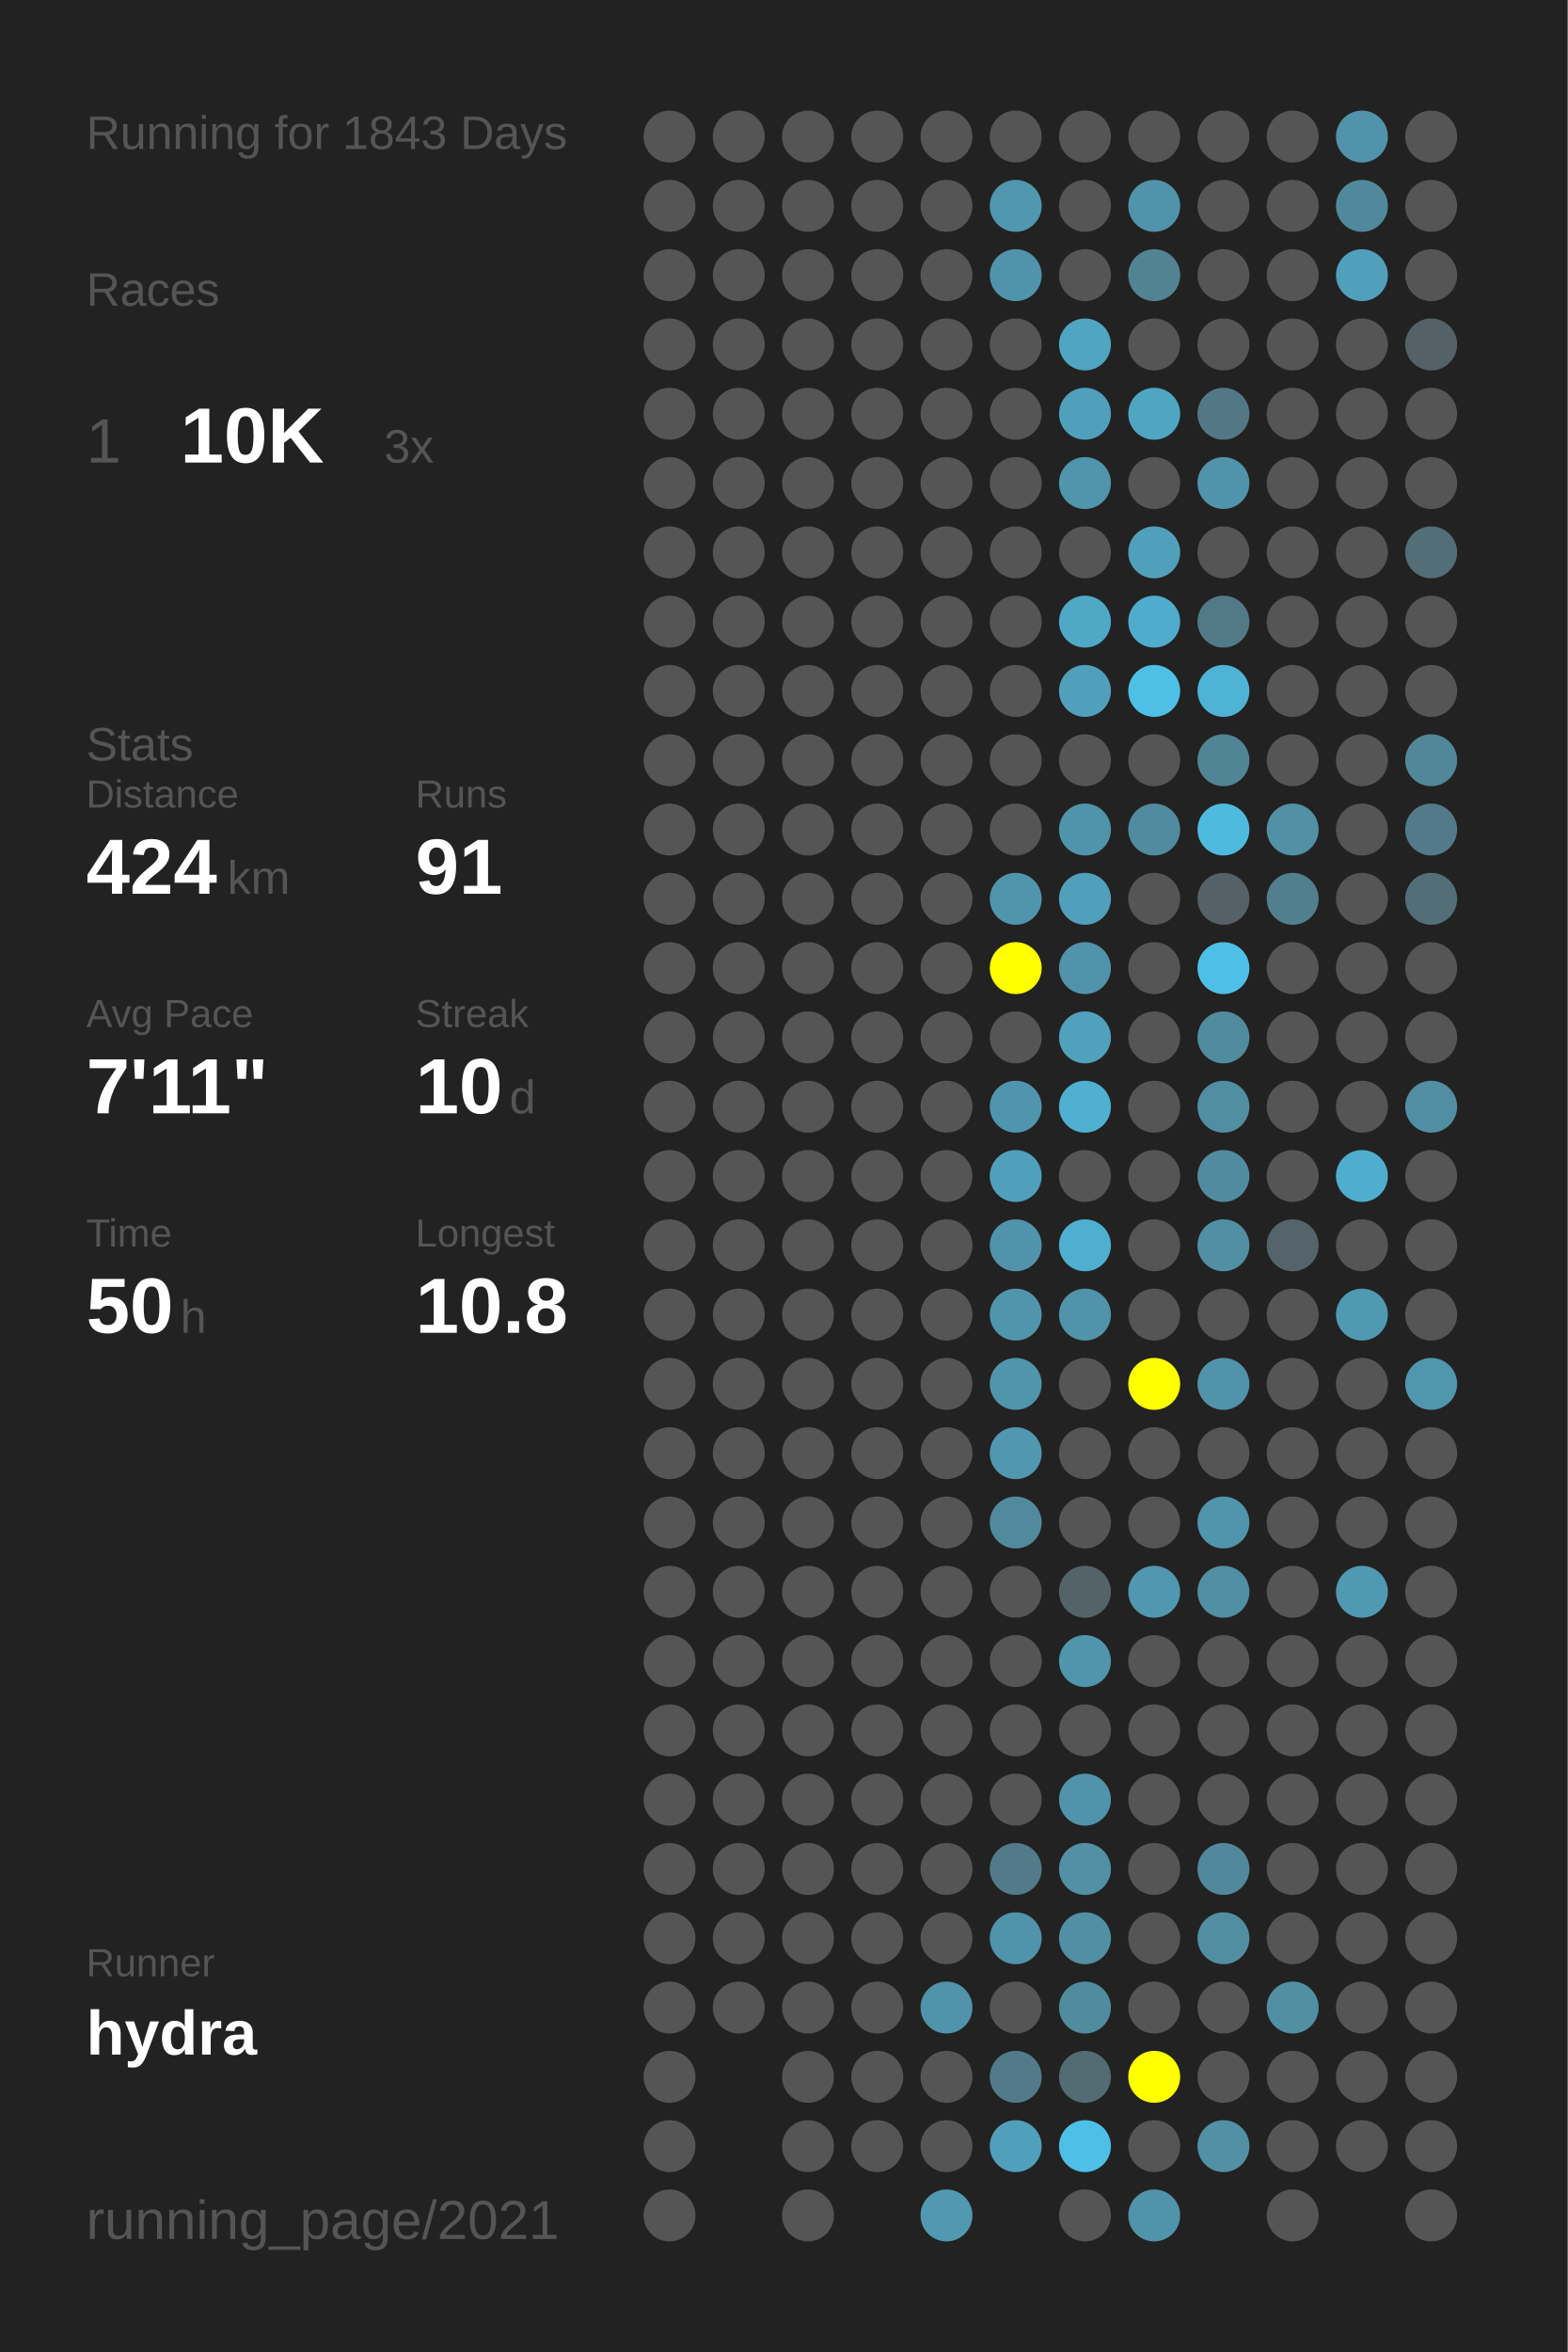
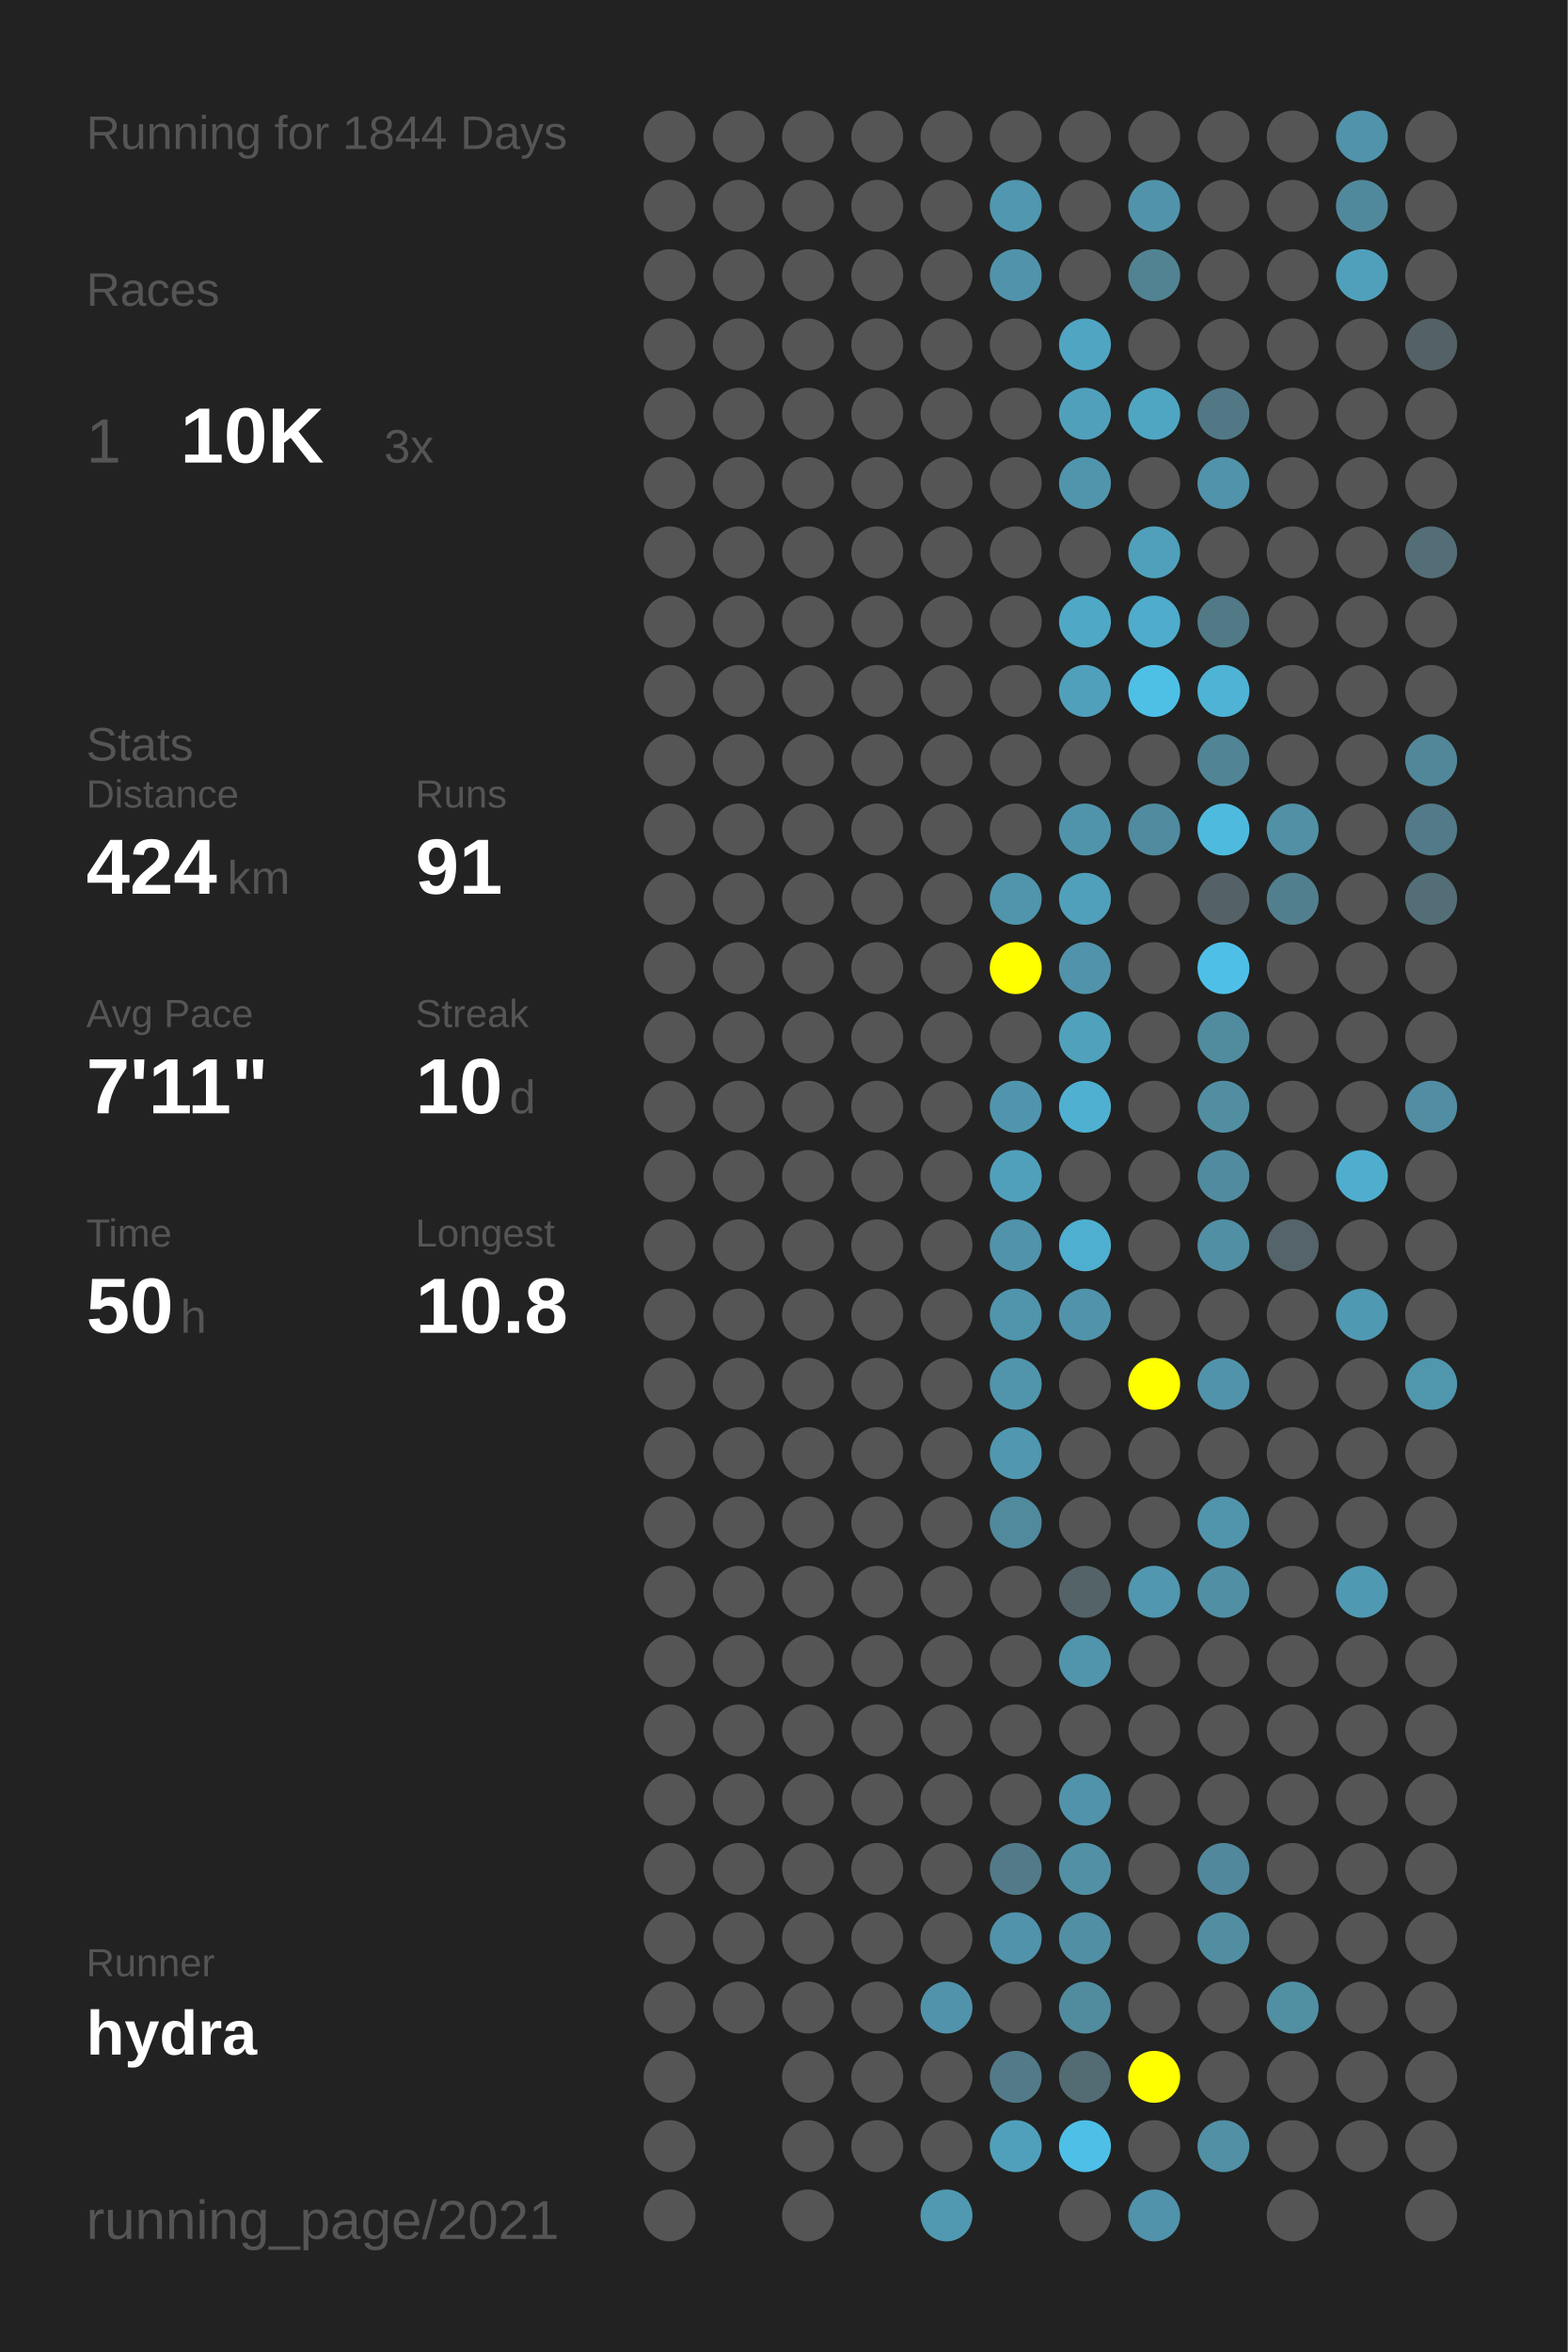
<svg xmlns="http://www.w3.org/2000/svg" baseProfile="full" height="300mm" version="1.1" viewBox="0,0,200,300" width="200mm">
  <defs />
  <rect fill="#222222" height="300" width="200" x="0" y="0" />
-   <text fill="#555555" style="font-size:6px; font-family:Arial;" x="11" y="19">Running for 1843 Days</text>
+   <text fill="#555555" style="font-size:6px; font-family:Arial;" x="11" y="19">Running for 1844 Days</text>
  <text fill="#555555" style="font-size:6px; font-family:Arial;" x="11" y="39">Races</text>
  <text fill="#555555" style="font-size:8px; font-family:Arial;" x="11" y="59">1</text>
  <text fill="#FFFFFF" style="font-size:10px; font-family:Arial; font-weight:bold;" x="23" y="59">10K</text>
  <text fill="#555555" style="font-size:6px; font-family:Arial;" x="49" y="59">3x</text>
  <text fill="#555555" style="font-size:6px; font-family:Arial;" x="11" y="97">Stats</text>
  <text fill="#555555" style="font-size:5px; font-family:Arial;" x="11" y="103">Distance</text>
  <text fill="#FFFFFF" style="font-size:10px; font-family:Arial; font-weight:bold;" x="11" y="114">424</text>
  <text fill="#555555" style="font-size:6px; font-family:Arial;" x="29" y="114">km</text>
  <text fill="#555555" style="font-size:5px; font-family:Arial;" x="53" y="103">Runs</text>
  <text fill="#FFFFFF" style="font-size:10px; font-family:Arial; font-weight:bold;" x="53" y="114">91</text>
  <text fill="#555555" style="font-size:5px; font-family:Arial;" x="11" y="131">Avg Pace</text>
  <text fill="#FFFFFF" style="font-size:10px; font-family:Arial; font-weight:bold;" x="11" y="142">7'11"</text>
  <text fill="#555555" style="font-size:5px; font-family:Arial;" x="53" y="131">Streak</text>
  <text fill="#FFFFFF" style="font-size:10px; font-family:Arial; font-weight:bold;" x="53" y="142">10</text>
  <text fill="#555555" style="font-size:6px; font-family:Arial;" x="65" y="142">d</text>
  <text fill="#555555" style="font-size:5px; font-family:Arial;" x="11" y="159">Time</text>
  <text fill="#FFFFFF" style="font-size:10px; font-family:Arial; font-weight:bold;" x="11" y="170">50</text>
  <text fill="#555555" style="font-size:6px; font-family:Arial;" x="23" y="170">h</text>
  <text fill="#555555" style="font-size:5px; font-family:Arial;" x="53" y="159">Longest</text>
  <text fill="#FFFFFF" style="font-size:10px; font-family:Arial; font-weight:bold;" x="53" y="170">10.8</text>
  <text fill="#555555" style="font-size:5px; font-family:Arial;" x="11" y="252.065">Runner</text>
  <text fill="#FFFFFF" style="font-size:8px; font-family:Arial; font-weight:bold;" x="11" y="262.065">hydra</text>
  <text fill="#555555" style="font-size:7px; font-family:Arial;" x="11" y="285.581">running_page/2021</text>
  <circle cx="85.417" cy="17.419" fill="#555555" r="3.312" />
  <circle cx="85.417" cy="26.258" fill="#555555" r="3.312" />
  <circle cx="85.417" cy="35.097" fill="#555555" r="3.312" />
  <circle cx="85.417" cy="43.935" fill="#555555" r="3.312" />
  <circle cx="85.417" cy="52.774" fill="#555555" r="3.312" />
  <circle cx="85.417" cy="61.613" fill="#555555" r="3.312" />
  <circle cx="85.417" cy="70.452" fill="#555555" r="3.312" />
  <circle cx="85.417" cy="79.29" fill="#555555" r="3.312" />
  <circle cx="85.417" cy="88.129" fill="#555555" r="3.312" />
  <circle cx="85.417" cy="96.968" fill="#555555" r="3.312" />
  <circle cx="85.417" cy="105.806" fill="#555555" r="3.312" />
  <circle cx="85.417" cy="114.645" fill="#555555" r="3.312" />
  <circle cx="85.417" cy="123.484" fill="#555555" r="3.312" />
  <circle cx="85.417" cy="132.323" fill="#555555" r="3.312" />
  <circle cx="85.417" cy="141.161" fill="#555555" r="3.312" />
  <circle cx="85.417" cy="150" fill="#555555" r="3.312" />
  <circle cx="85.417" cy="158.839" fill="#555555" r="3.312" />
  <circle cx="85.417" cy="167.677" fill="#555555" r="3.312" />
  <circle cx="85.417" cy="176.516" fill="#555555" r="3.312" />
  <circle cx="85.417" cy="185.355" fill="#555555" r="3.312" />
  <circle cx="85.417" cy="194.194" fill="#555555" r="3.312" />
  <circle cx="85.417" cy="203.032" fill="#555555" r="3.312" />
  <circle cx="85.417" cy="211.871" fill="#555555" r="3.312" />
  <circle cx="85.417" cy="220.71" fill="#555555" r="3.312" />
  <circle cx="85.417" cy="229.548" fill="#555555" r="3.312" />
  <circle cx="85.417" cy="238.387" fill="#555555" r="3.312" />
  <circle cx="85.417" cy="247.226" fill="#555555" r="3.312" />
  <circle cx="85.417" cy="256.065" fill="#555555" r="3.312" />
  <circle cx="85.417" cy="264.903" fill="#555555" r="3.312" />
  <circle cx="85.417" cy="273.742" fill="#555555" r="3.312" />
  <circle cx="85.417" cy="282.581" fill="#555555" r="3.312" />
  <circle cx="94.25" cy="17.419" fill="#555555" r="3.312" />
  <circle cx="94.25" cy="26.258" fill="#555555" r="3.312" />
  <circle cx="94.25" cy="35.097" fill="#555555" r="3.312" />
  <circle cx="94.25" cy="43.935" fill="#555555" r="3.312" />
  <circle cx="94.25" cy="52.774" fill="#555555" r="3.312" />
  <circle cx="94.25" cy="61.613" fill="#555555" r="3.312" />
  <circle cx="94.25" cy="70.452" fill="#555555" r="3.312" />
  <circle cx="94.25" cy="79.29" fill="#555555" r="3.312" />
  <circle cx="94.25" cy="88.129" fill="#555555" r="3.312" />
  <circle cx="94.25" cy="96.968" fill="#555555" r="3.312" />
  <circle cx="94.25" cy="105.806" fill="#555555" r="3.312" />
  <circle cx="94.25" cy="114.645" fill="#555555" r="3.312" />
  <circle cx="94.25" cy="123.484" fill="#555555" r="3.312" />
  <circle cx="94.25" cy="132.323" fill="#555555" r="3.312" />
  <circle cx="94.25" cy="141.161" fill="#555555" r="3.312" />
  <circle cx="94.25" cy="150" fill="#555555" r="3.312" />
  <circle cx="94.25" cy="158.839" fill="#555555" r="3.312" />
  <circle cx="94.25" cy="167.677" fill="#555555" r="3.312" />
  <circle cx="94.25" cy="176.516" fill="#555555" r="3.312" />
  <circle cx="94.25" cy="185.355" fill="#555555" r="3.312" />
  <circle cx="94.25" cy="194.194" fill="#555555" r="3.312" />
  <circle cx="94.25" cy="203.032" fill="#555555" r="3.312" />
  <circle cx="94.25" cy="211.871" fill="#555555" r="3.312" />
  <circle cx="94.25" cy="220.71" fill="#555555" r="3.312" />
  <circle cx="94.25" cy="229.548" fill="#555555" r="3.312" />
  <circle cx="94.25" cy="238.387" fill="#555555" r="3.312" />
  <circle cx="94.25" cy="247.226" fill="#555555" r="3.312" />
  <circle cx="94.25" cy="256.065" fill="#555555" r="3.312" />
  <circle cx="103.083" cy="17.419" fill="#555555" r="3.312" />
  <circle cx="103.083" cy="26.258" fill="#555555" r="3.312" />
  <circle cx="103.083" cy="35.097" fill="#555555" r="3.312" />
  <circle cx="103.083" cy="43.935" fill="#555555" r="3.312" />
  <circle cx="103.083" cy="52.774" fill="#555555" r="3.312" />
  <circle cx="103.083" cy="61.613" fill="#555555" r="3.312" />
  <circle cx="103.083" cy="70.452" fill="#555555" r="3.312" />
  <circle cx="103.083" cy="79.29" fill="#555555" r="3.312" />
  <circle cx="103.083" cy="88.129" fill="#555555" r="3.312" />
  <circle cx="103.083" cy="96.968" fill="#555555" r="3.312" />
  <circle cx="103.083" cy="105.806" fill="#555555" r="3.312" />
  <circle cx="103.083" cy="114.645" fill="#555555" r="3.312" />
  <circle cx="103.083" cy="123.484" fill="#555555" r="3.312" />
  <circle cx="103.083" cy="132.323" fill="#555555" r="3.312" />
  <circle cx="103.083" cy="141.161" fill="#555555" r="3.312" />
  <circle cx="103.083" cy="150" fill="#555555" r="3.312" />
  <circle cx="103.083" cy="158.839" fill="#555555" r="3.312" />
  <circle cx="103.083" cy="167.677" fill="#555555" r="3.312" />
  <circle cx="103.083" cy="176.516" fill="#555555" r="3.312" />
  <circle cx="103.083" cy="185.355" fill="#555555" r="3.312" />
  <circle cx="103.083" cy="194.194" fill="#555555" r="3.312" />
  <circle cx="103.083" cy="203.032" fill="#555555" r="3.312" />
  <circle cx="103.083" cy="211.871" fill="#555555" r="3.312" />
  <circle cx="103.083" cy="220.71" fill="#555555" r="3.312" />
  <circle cx="103.083" cy="229.548" fill="#555555" r="3.312" />
  <circle cx="103.083" cy="238.387" fill="#555555" r="3.312" />
  <circle cx="103.083" cy="247.226" fill="#555555" r="3.312" />
  <circle cx="103.083" cy="256.065" fill="#555555" r="3.312" />
  <circle cx="103.083" cy="264.903" fill="#555555" r="3.312" />
  <circle cx="103.083" cy="273.742" fill="#555555" r="3.312" />
  <circle cx="103.083" cy="282.581" fill="#555555" r="3.312" />
  <circle cx="111.917" cy="17.419" fill="#555555" r="3.312" />
  <circle cx="111.917" cy="26.258" fill="#555555" r="3.312" />
  <circle cx="111.917" cy="35.097" fill="#555555" r="3.312" />
  <circle cx="111.917" cy="43.935" fill="#555555" r="3.312" />
  <circle cx="111.917" cy="52.774" fill="#555555" r="3.312" />
  <circle cx="111.917" cy="61.613" fill="#555555" r="3.312" />
  <circle cx="111.917" cy="70.452" fill="#555555" r="3.312" />
  <circle cx="111.917" cy="79.29" fill="#555555" r="3.312" />
  <circle cx="111.917" cy="88.129" fill="#555555" r="3.312" />
  <circle cx="111.917" cy="96.968" fill="#555555" r="3.312" />
  <circle cx="111.917" cy="105.806" fill="#555555" r="3.312" />
  <circle cx="111.917" cy="114.645" fill="#555555" r="3.312" />
  <circle cx="111.917" cy="123.484" fill="#555555" r="3.312" />
  <circle cx="111.917" cy="132.323" fill="#555555" r="3.312" />
  <circle cx="111.917" cy="141.161" fill="#555555" r="3.312" />
  <circle cx="111.917" cy="150" fill="#555555" r="3.312" />
  <circle cx="111.917" cy="158.839" fill="#555555" r="3.312" />
  <circle cx="111.917" cy="167.677" fill="#555555" r="3.312" />
  <circle cx="111.917" cy="176.516" fill="#555555" r="3.312" />
  <circle cx="111.917" cy="185.355" fill="#555555" r="3.312" />
  <circle cx="111.917" cy="194.194" fill="#555555" r="3.312" />
  <circle cx="111.917" cy="203.032" fill="#555555" r="3.312" />
  <circle cx="111.917" cy="211.871" fill="#555555" r="3.312" />
  <circle cx="111.917" cy="220.71" fill="#555555" r="3.312" />
  <circle cx="111.917" cy="229.548" fill="#555555" r="3.312" />
  <circle cx="111.917" cy="238.387" fill="#555555" r="3.312" />
  <circle cx="111.917" cy="247.226" fill="#555555" r="3.312" />
  <circle cx="111.917" cy="256.065" fill="#555555" r="3.312" />
  <circle cx="111.917" cy="264.903" fill="#555555" r="3.312" />
  <circle cx="111.917" cy="273.742" fill="#555555" r="3.312" />
  <circle cx="120.75" cy="17.419" fill="#555555" r="3.312" />
  <circle cx="120.75" cy="26.258" fill="#555555" r="3.312" />
  <circle cx="120.75" cy="35.097" fill="#555555" r="3.312" />
  <circle cx="120.75" cy="43.935" fill="#555555" r="3.312" />
  <circle cx="120.75" cy="52.774" fill="#555555" r="3.312" />
  <circle cx="120.75" cy="61.613" fill="#555555" r="3.312" />
  <circle cx="120.75" cy="70.452" fill="#555555" r="3.312" />
  <circle cx="120.75" cy="79.29" fill="#555555" r="3.312" />
  <circle cx="120.75" cy="88.129" fill="#555555" r="3.312" />
  <circle cx="120.75" cy="96.968" fill="#555555" r="3.312" />
  <circle cx="120.75" cy="105.806" fill="#555555" r="3.312" />
  <circle cx="120.75" cy="114.645" fill="#555555" r="3.312" />
  <circle cx="120.75" cy="123.484" fill="#555555" r="3.312" />
  <circle cx="120.75" cy="132.323" fill="#555555" r="3.312" />
  <circle cx="120.75" cy="141.161" fill="#555555" r="3.312" />
  <circle cx="120.75" cy="150" fill="#555555" r="3.312" />
  <circle cx="120.75" cy="158.839" fill="#555555" r="3.312" />
  <circle cx="120.75" cy="167.677" fill="#555555" r="3.312" />
  <circle cx="120.75" cy="176.516" fill="#555555" r="3.312" />
  <circle cx="120.75" cy="185.355" fill="#555555" r="3.312" />
  <circle cx="120.75" cy="194.194" fill="#555555" r="3.312" />
  <circle cx="120.75" cy="203.032" fill="#555555" r="3.312" />
  <circle cx="120.75" cy="211.871" fill="#555555" r="3.312" />
  <circle cx="120.75" cy="220.71" fill="#555555" r="3.312" />
  <circle cx="120.75" cy="229.548" fill="#555555" r="3.312" />
  <circle cx="120.75" cy="238.387" fill="#555555" r="3.312" />
  <circle cx="120.75" cy="247.226" fill="#555555" r="3.312" />
  <circle cx="120.75" cy="256.065" fill="#5193aa" r="3.312" />
  <circle cx="120.75" cy="264.903" fill="#555555" r="3.312" />
  <circle cx="120.75" cy="273.742" fill="#555555" r="3.312" />
  <circle cx="120.75" cy="282.581" fill="#5099b1" r="3.312" />
  <circle cx="129.583" cy="17.419" fill="#555555" r="3.312" />
  <circle cx="129.583" cy="26.258" fill="#5097af" r="3.312" />
  <circle cx="129.583" cy="35.097" fill="#5193aa" r="3.312" />
  <circle cx="129.583" cy="43.935" fill="#555555" r="3.312" />
  <circle cx="129.583" cy="52.774" fill="#555555" r="3.312" />
  <circle cx="129.583" cy="61.613" fill="#555555" r="3.312" />
  <circle cx="129.583" cy="70.452" fill="#555555" r="3.312" />
  <circle cx="129.583" cy="79.29" fill="#555555" r="3.312" />
  <circle cx="129.583" cy="88.129" fill="#555555" r="3.312" />
  <circle cx="129.583" cy="96.968" fill="#555555" r="3.312" />
  <circle cx="129.583" cy="105.806" fill="#555555" r="3.312" />
  <circle cx="129.583" cy="114.645" fill="#5095ac" r="3.312" />
  <circle cx="129.583" cy="123.484" fill="#FFFF00" r="3.312" />
  <circle cx="129.583" cy="132.323" fill="#555555" r="3.312" />
  <circle cx="129.583" cy="141.161" fill="#5095ad" r="3.312" />
  <circle cx="129.583" cy="150" fill="#50a0bb" r="3.312" />
  <circle cx="129.583" cy="158.839" fill="#5093aa" r="3.312" />
  <circle cx="129.583" cy="167.677" fill="#5095ac" r="3.312" />
  <circle cx="129.583" cy="176.516" fill="#5095ac" r="3.312" />
  <circle cx="129.583" cy="185.355" fill="#5097af" r="3.312" />
  <circle cx="129.583" cy="194.194" fill="#518a9d" r="3.312" />
  <circle cx="129.583" cy="203.032" fill="#555555" r="3.312" />
  <circle cx="129.583" cy="211.871" fill="#555555" r="3.312" />
  <circle cx="129.583" cy="220.71" fill="#555555" r="3.312" />
  <circle cx="129.583" cy="229.548" fill="#555555" r="3.312" />
  <circle cx="129.583" cy="238.387" fill="#527a88" r="3.312" />
  <circle cx="129.583" cy="247.226" fill="#5093aa" r="3.312" />
  <circle cx="129.583" cy="256.065" fill="#555555" r="3.312" />
  <circle cx="129.583" cy="264.903" fill="#527a88" r="3.312" />
  <circle cx="129.583" cy="273.742" fill="#50a0bb" r="3.312" />
  <circle cx="138.417" cy="17.419" fill="#555555" r="3.312" />
  <circle cx="138.417" cy="26.258" fill="#555555" r="3.312" />
  <circle cx="138.417" cy="35.097" fill="#555555" r="3.312" />
  <circle cx="138.417" cy="43.935" fill="#4fa5c2" r="3.312" />
  <circle cx="138.417" cy="52.774" fill="#50a0bb" r="3.312" />
  <circle cx="138.417" cy="61.613" fill="#5095ac" r="3.312" />
  <circle cx="138.417" cy="70.452" fill="#555555" r="3.312" />
  <circle cx="138.417" cy="79.29" fill="#4fa8c6" r="3.312" />
  <circle cx="138.417" cy="88.129" fill="#50a0bb" r="3.312" />
  <circle cx="138.417" cy="96.968" fill="#555555" r="3.312" />
  <circle cx="138.417" cy="105.806" fill="#5094ab" r="3.312" />
  <circle cx="138.417" cy="114.645" fill="#50a0bb" r="3.312" />
  <circle cx="138.417" cy="123.484" fill="#5093aa" r="3.312" />
  <circle cx="138.417" cy="132.323" fill="#50a1bc" r="3.312" />
  <circle cx="138.417" cy="141.161" fill="#4fb0d1" r="3.312" />
  <circle cx="138.417" cy="150" fill="#555555" r="3.312" />
  <circle cx="138.417" cy="158.839" fill="#4fafd0" r="3.312" />
  <circle cx="138.417" cy="167.677" fill="#5093aa" r="3.312" />
  <circle cx="138.417" cy="176.516" fill="#555555" r="3.312" />
  <circle cx="138.417" cy="185.355" fill="#555555" r="3.312" />
  <circle cx="138.417" cy="194.194" fill="#555555" r="3.312" />
  <circle cx="138.417" cy="203.032" fill="#546368" r="3.312" />
  <circle cx="138.417" cy="211.871" fill="#5095ac" r="3.312" />
  <circle cx="138.417" cy="220.71" fill="#555555" r="3.312" />
  <circle cx="138.417" cy="229.548" fill="#5093aa" r="3.312" />
  <circle cx="138.417" cy="238.387" fill="#5190a5" r="3.312" />
  <circle cx="138.417" cy="247.226" fill="#518fa4" r="3.312" />
  <circle cx="138.417" cy="256.065" fill="#518b9e" r="3.312" />
  <circle cx="138.417" cy="264.903" fill="#536b73" r="3.312" />
  <circle cx="138.417" cy="273.742" fill="#4ebfe6" r="3.312" />
  <circle cx="138.417" cy="282.581" fill="#555555" r="3.312" />
  <circle cx="147.25" cy="17.419" fill="#555555" r="3.312" />
  <circle cx="147.25" cy="26.258" fill="#5093aa" r="3.312" />
  <circle cx="147.25" cy="35.097" fill="#528393" r="3.312" />
  <circle cx="147.25" cy="43.935" fill="#555555" r="3.312" />
  <circle cx="147.25" cy="52.774" fill="#4fa6c3" r="3.312" />
  <circle cx="147.25" cy="61.613" fill="#555555" r="3.312" />
  <circle cx="147.25" cy="70.452" fill="#50a0bb" r="3.312" />
  <circle cx="147.25" cy="79.29" fill="#4faccc" r="3.312" />
  <circle cx="147.25" cy="88.129" fill="#4ec0e6" r="3.312" />
  <circle cx="147.25" cy="96.968" fill="#555555" r="3.312" />
  <circle cx="147.25" cy="105.806" fill="#518b9f" r="3.312" />
  <circle cx="147.25" cy="114.645" fill="#555555" r="3.312" />
  <circle cx="147.25" cy="123.484" fill="#555555" r="3.312" />
  <circle cx="147.25" cy="132.323" fill="#555555" r="3.312" />
  <circle cx="147.25" cy="141.161" fill="#555555" r="3.312" />
  <circle cx="147.25" cy="150" fill="#555555" r="3.312" />
  <circle cx="147.25" cy="158.839" fill="#555555" r="3.312" />
  <circle cx="147.25" cy="167.677" fill="#555555" r="3.312" />
  <circle cx="147.25" cy="176.516" fill="#FFFF00" r="3.312" />
  <circle cx="147.25" cy="185.355" fill="#555555" r="3.312" />
  <circle cx="147.25" cy="194.194" fill="#555555" r="3.312" />
  <circle cx="147.25" cy="203.032" fill="#5097af" r="3.312" />
  <circle cx="147.25" cy="211.871" fill="#555555" r="3.312" />
  <circle cx="147.25" cy="220.71" fill="#555555" r="3.312" />
  <circle cx="147.25" cy="229.548" fill="#555555" r="3.312" />
  <circle cx="147.25" cy="238.387" fill="#555555" r="3.312" />
  <circle cx="147.25" cy="247.226" fill="#555555" r="3.312" />
  <circle cx="147.25" cy="256.065" fill="#555555" r="3.312" />
  <circle cx="147.25" cy="264.903" fill="#FFFF00" r="3.312" />
  <circle cx="147.25" cy="273.742" fill="#555555" r="3.312" />
  <circle cx="147.25" cy="282.581" fill="#5093aa" r="3.312" />
  <circle cx="156.083" cy="17.419" fill="#555555" r="3.312" />
  <circle cx="156.083" cy="26.258" fill="#555555" r="3.312" />
  <circle cx="156.083" cy="35.097" fill="#555555" r="3.312" />
  <circle cx="156.083" cy="43.935" fill="#555555" r="3.312" />
  <circle cx="156.083" cy="52.774" fill="#527885" r="3.312" />
  <circle cx="156.083" cy="61.613" fill="#5193aa" r="3.312" />
  <circle cx="156.083" cy="70.452" fill="#555555" r="3.312" />
  <circle cx="156.083" cy="79.29" fill="#527986" r="3.312" />
  <circle cx="156.083" cy="88.129" fill="#4eb3d4" r="3.312" />
  <circle cx="156.083" cy="96.968" fill="#518495" r="3.312" />
  <circle cx="156.083" cy="105.806" fill="#4ebade" r="3.312" />
  <circle cx="156.083" cy="114.645" fill="#546166" r="3.312" />
  <circle cx="156.083" cy="123.484" fill="#4ec0e7" r="3.312" />
  <circle cx="156.083" cy="132.323" fill="#518b9e" r="3.312" />
  <circle cx="156.083" cy="141.161" fill="#518ea2" r="3.312" />
  <circle cx="156.083" cy="150" fill="#518b9f" r="3.312" />
  <circle cx="156.083" cy="158.839" fill="#518fa4" r="3.312" />
  <circle cx="156.083" cy="167.677" fill="#555555" r="3.312" />
  <circle cx="156.083" cy="176.516" fill="#5193aa" r="3.312" />
  <circle cx="156.083" cy="185.355" fill="#555555" r="3.312" />
  <circle cx="156.083" cy="194.194" fill="#5095ac" r="3.312" />
  <circle cx="156.083" cy="203.032" fill="#518fa4" r="3.312" />
  <circle cx="156.083" cy="211.871" fill="#555555" r="3.312" />
  <circle cx="156.083" cy="220.71" fill="#555555" r="3.312" />
  <circle cx="156.083" cy="229.548" fill="#555555" r="3.312" />
  <circle cx="156.083" cy="238.387" fill="#51889b" r="3.312" />
  <circle cx="156.083" cy="247.226" fill="#518ea2" r="3.312" />
  <circle cx="156.083" cy="256.065" fill="#555555" r="3.312" />
  <circle cx="156.083" cy="264.903" fill="#555555" r="3.312" />
  <circle cx="156.083" cy="273.742" fill="#5190a5" r="3.312" />
  <circle cx="164.917" cy="17.419" fill="#555555" r="3.312" />
  <circle cx="164.917" cy="26.258" fill="#555555" r="3.312" />
  <circle cx="164.917" cy="35.097" fill="#555555" r="3.312" />
  <circle cx="164.917" cy="43.935" fill="#555555" r="3.312" />
  <circle cx="164.917" cy="52.774" fill="#555555" r="3.312" />
  <circle cx="164.917" cy="61.613" fill="#555555" r="3.312" />
  <circle cx="164.917" cy="70.452" fill="#555555" r="3.312" />
  <circle cx="164.917" cy="79.29" fill="#555555" r="3.312" />
  <circle cx="164.917" cy="88.129" fill="#555555" r="3.312" />
  <circle cx="164.917" cy="96.968" fill="#555555" r="3.312" />
  <circle cx="164.917" cy="105.806" fill="#5190a5" r="3.312" />
  <circle cx="164.917" cy="114.645" fill="#527f8e" r="3.312" />
  <circle cx="164.917" cy="123.484" fill="#555555" r="3.312" />
  <circle cx="164.917" cy="132.323" fill="#555555" r="3.312" />
  <circle cx="164.917" cy="141.161" fill="#555555" r="3.312" />
  <circle cx="164.917" cy="150" fill="#555555" r="3.312" />
  <circle cx="164.917" cy="158.839" fill="#54646a" r="3.312" />
  <circle cx="164.917" cy="167.677" fill="#555555" r="3.312" />
  <circle cx="164.917" cy="176.516" fill="#555555" r="3.312" />
  <circle cx="164.917" cy="185.355" fill="#555555" r="3.312" />
  <circle cx="164.917" cy="194.194" fill="#555555" r="3.312" />
  <circle cx="164.917" cy="203.032" fill="#555555" r="3.312" />
  <circle cx="164.917" cy="211.871" fill="#555555" r="3.312" />
  <circle cx="164.917" cy="220.71" fill="#555555" r="3.312" />
  <circle cx="164.917" cy="229.548" fill="#555555" r="3.312" />
  <circle cx="164.917" cy="238.387" fill="#555555" r="3.312" />
  <circle cx="164.917" cy="247.226" fill="#555555" r="3.312" />
  <circle cx="164.917" cy="256.065" fill="#518fa3" r="3.312" />
  <circle cx="164.917" cy="264.903" fill="#555555" r="3.312" />
  <circle cx="164.917" cy="273.742" fill="#555555" r="3.312" />
  <circle cx="164.917" cy="282.581" fill="#555555" r="3.312" />
  <circle cx="173.75" cy="17.419" fill="#5093aa" r="3.312" />
  <circle cx="173.75" cy="26.258" fill="#51899c" r="3.312" />
  <circle cx="173.75" cy="35.097" fill="#50a0bb" r="3.312" />
  <circle cx="173.75" cy="43.935" fill="#555555" r="3.312" />
  <circle cx="173.75" cy="52.774" fill="#555555" r="3.312" />
  <circle cx="173.75" cy="61.613" fill="#555555" r="3.312" />
  <circle cx="173.75" cy="70.452" fill="#555555" r="3.312" />
  <circle cx="173.75" cy="79.29" fill="#555555" r="3.312" />
  <circle cx="173.75" cy="88.129" fill="#555555" r="3.312" />
  <circle cx="173.75" cy="96.968" fill="#555555" r="3.312" />
  <circle cx="173.75" cy="105.806" fill="#555555" r="3.312" />
  <circle cx="173.75" cy="114.645" fill="#555555" r="3.312" />
  <circle cx="173.75" cy="123.484" fill="#555555" r="3.312" />
  <circle cx="173.75" cy="132.323" fill="#555555" r="3.312" />
  <circle cx="173.75" cy="141.161" fill="#555555" r="3.312" />
  <circle cx="173.75" cy="150" fill="#4faece" r="3.312" />
  <circle cx="173.75" cy="158.839" fill="#555555" r="3.312" />
  <circle cx="173.75" cy="167.677" fill="#5099b2" r="3.312" />
  <circle cx="173.75" cy="176.516" fill="#555555" r="3.312" />
  <circle cx="173.75" cy="185.355" fill="#555555" r="3.312" />
  <circle cx="173.75" cy="194.194" fill="#555555" r="3.312" />
  <circle cx="173.75" cy="203.032" fill="#5099b2" r="3.312" />
  <circle cx="173.75" cy="211.871" fill="#555555" r="3.312" />
  <circle cx="173.75" cy="220.71" fill="#555555" r="3.312" />
  <circle cx="173.75" cy="229.548" fill="#555555" r="3.312" />
  <circle cx="173.75" cy="238.387" fill="#555555" r="3.312" />
  <circle cx="173.75" cy="247.226" fill="#555555" r="3.312" />
  <circle cx="173.75" cy="256.065" fill="#555555" r="3.312" />
  <circle cx="173.75" cy="264.903" fill="#555555" r="3.312" />
  <circle cx="173.75" cy="273.742" fill="#555555" r="3.312" />
  <circle cx="182.583" cy="17.419" fill="#555555" r="3.312" />
  <circle cx="182.583" cy="26.258" fill="#555555" r="3.312" />
  <circle cx="182.583" cy="35.097" fill="#555555" r="3.312" />
  <circle cx="182.583" cy="43.935" fill="#546267" r="3.312" />
  <circle cx="182.583" cy="52.774" fill="#555555" r="3.312" />
  <circle cx="182.583" cy="61.613" fill="#555555" r="3.312" />
  <circle cx="182.583" cy="70.452" fill="#536e77" r="3.312" />
  <circle cx="182.583" cy="79.29" fill="#555555" r="3.312" />
  <circle cx="182.583" cy="88.129" fill="#555555" r="3.312" />
  <circle cx="182.583" cy="96.968" fill="#518799" r="3.312" />
  <circle cx="182.583" cy="105.806" fill="#527a88" r="3.312" />
  <circle cx="182.583" cy="114.645" fill="#536e77" r="3.312" />
  <circle cx="182.583" cy="123.484" fill="#555555" r="3.312" />
  <circle cx="182.583" cy="132.323" fill="#555555" r="3.312" />
  <circle cx="182.583" cy="141.161" fill="#518ea3" r="3.312" />
  <circle cx="182.583" cy="150" fill="#555555" r="3.312" />
  <circle cx="182.583" cy="158.839" fill="#555555" r="3.312" />
  <circle cx="182.583" cy="167.677" fill="#555555" r="3.312" />
  <circle cx="182.583" cy="176.516" fill="#5096ad" r="3.312" />
  <circle cx="182.583" cy="185.355" fill="#555555" r="3.312" />
  <circle cx="182.583" cy="194.194" fill="#555555" r="3.312" />
  <circle cx="182.583" cy="203.032" fill="#555555" r="3.312" />
  <circle cx="182.583" cy="211.871" fill="#555555" r="3.312" />
  <circle cx="182.583" cy="220.71" fill="#555555" r="3.312" />
  <circle cx="182.583" cy="229.548" fill="#555555" r="3.312" />
  <circle cx="182.583" cy="238.387" fill="#555555" r="3.312" />
  <circle cx="182.583" cy="247.226" fill="#555555" r="3.312" />
  <circle cx="182.583" cy="256.065" fill="#555555" r="3.312" />
  <circle cx="182.583" cy="264.903" fill="#555555" r="3.312" />
  <circle cx="182.583" cy="273.742" fill="#555555" r="3.312" />
  <circle cx="182.583" cy="282.581" fill="#555555" r="3.312" />
</svg>
